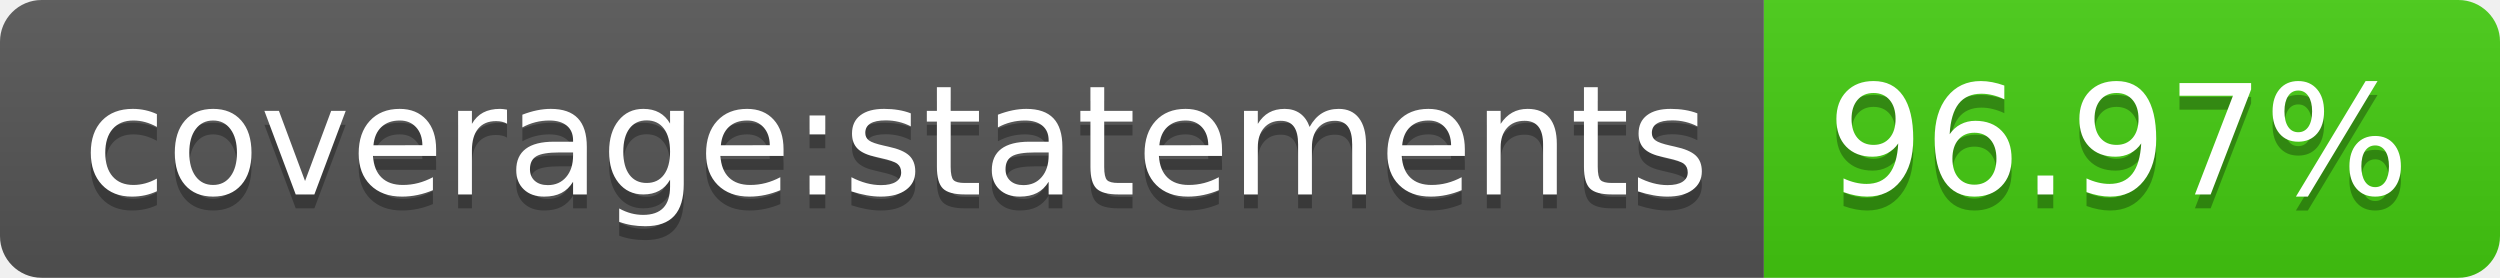
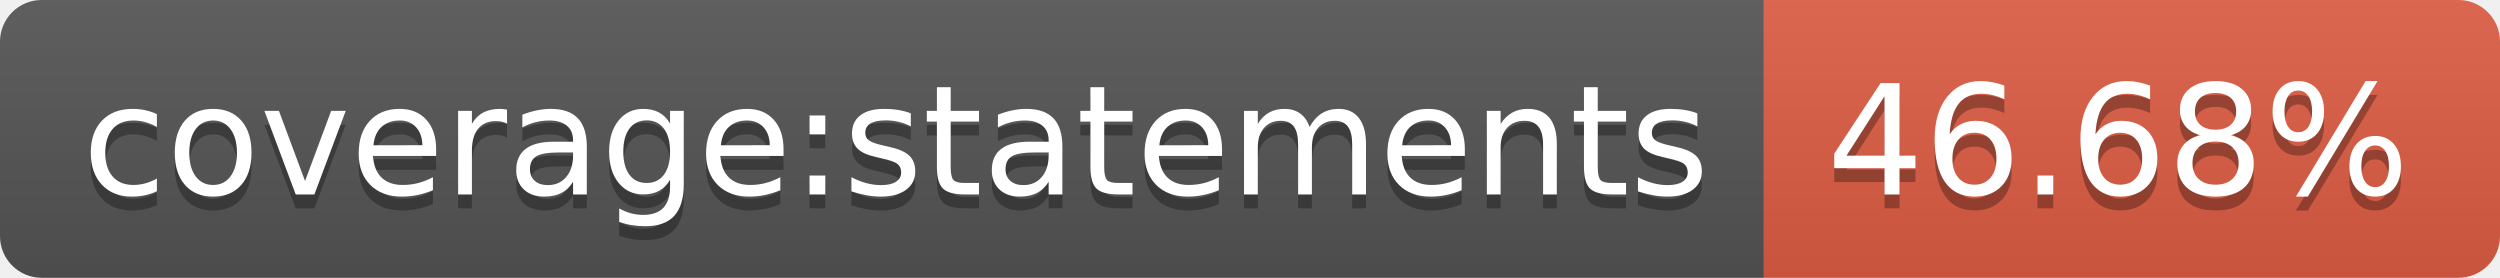
- <svg xmlns="http://www.w3.org/2000/svg" width="180" height="20" role="img" aria-label="coverage:statements: 96.97%">
+ <svg xmlns="http://www.w3.org/2000/svg" width="180" height="20" role="img" aria-label="coverage:statements: 46.68%">
  <linearGradient id="s" x2="0" y2="100%">
    <stop offset="0" stop-color="#bbb" stop-opacity=".1" />
    <stop offset="1" stop-opacity=".1" />
  </linearGradient>
  <clipPath id="r">
    <rect width="180" height="20" rx="3" fill="#fff" />
  </clipPath>
  <g clip-path="url(#r)">
    <rect width="127" height="20" fill="#555" />
-     <rect x="127" width="53" height="20" fill="#4c1" />
+     <rect x="127" width="53" height="20" fill="#e05d44" />
    <rect width="180" height="20" fill="url(#s)" />
  </g>
  <g fill="#fff" text-anchor="middle" font-family="Verdana,Geneva,DejaVu Sans,sans-serif" text-rendering="geometricPrecision" font-size="110">
    <text aria-hidden="true" x="645" y="150" fill="#010101" fill-opacity=".3" transform="scale(.1)" textLength="1170">coverage:statements</text>
    <text x="645" y="140" transform="scale(.1)" fill="#fff" textLength="1170">coverage:statements</text>
-     <text aria-hidden="true" x="1525" y="150" fill="#010101" fill-opacity=".3" transform="scale(.1)" textLength="430">96.97%</text>
-     <text x="1525" y="140" transform="scale(.1)" fill="#fff" textLength="430">96.97%</text>
+     <text aria-hidden="true" x="1525" y="150" fill="#010101" fill-opacity=".3" transform="scale(.1)" textLength="430">46.68%</text>
+     <text x="1525" y="140" transform="scale(.1)" fill="#fff" textLength="430">46.68%</text>
  </g>
</svg>
